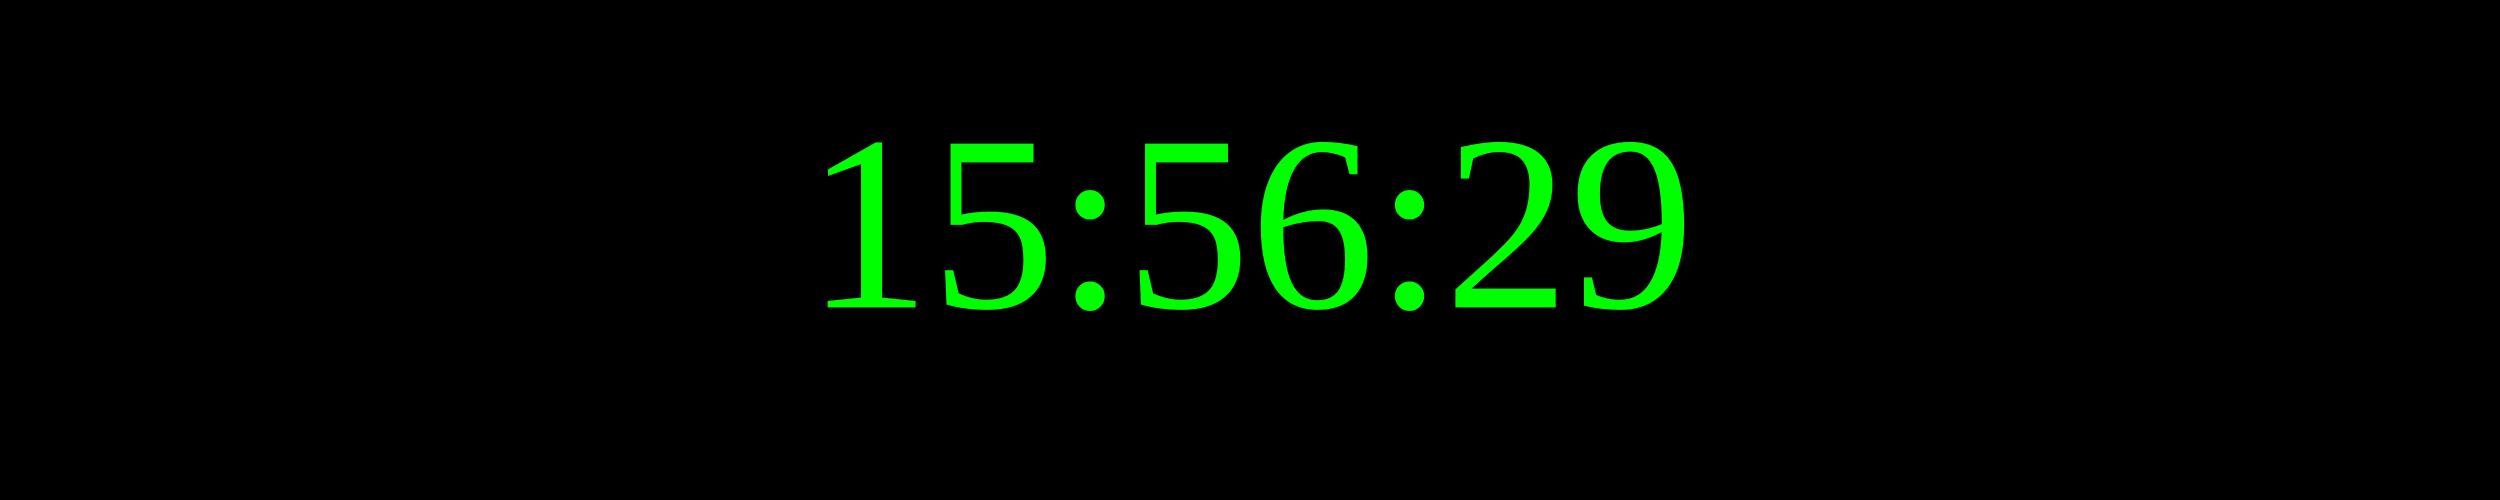
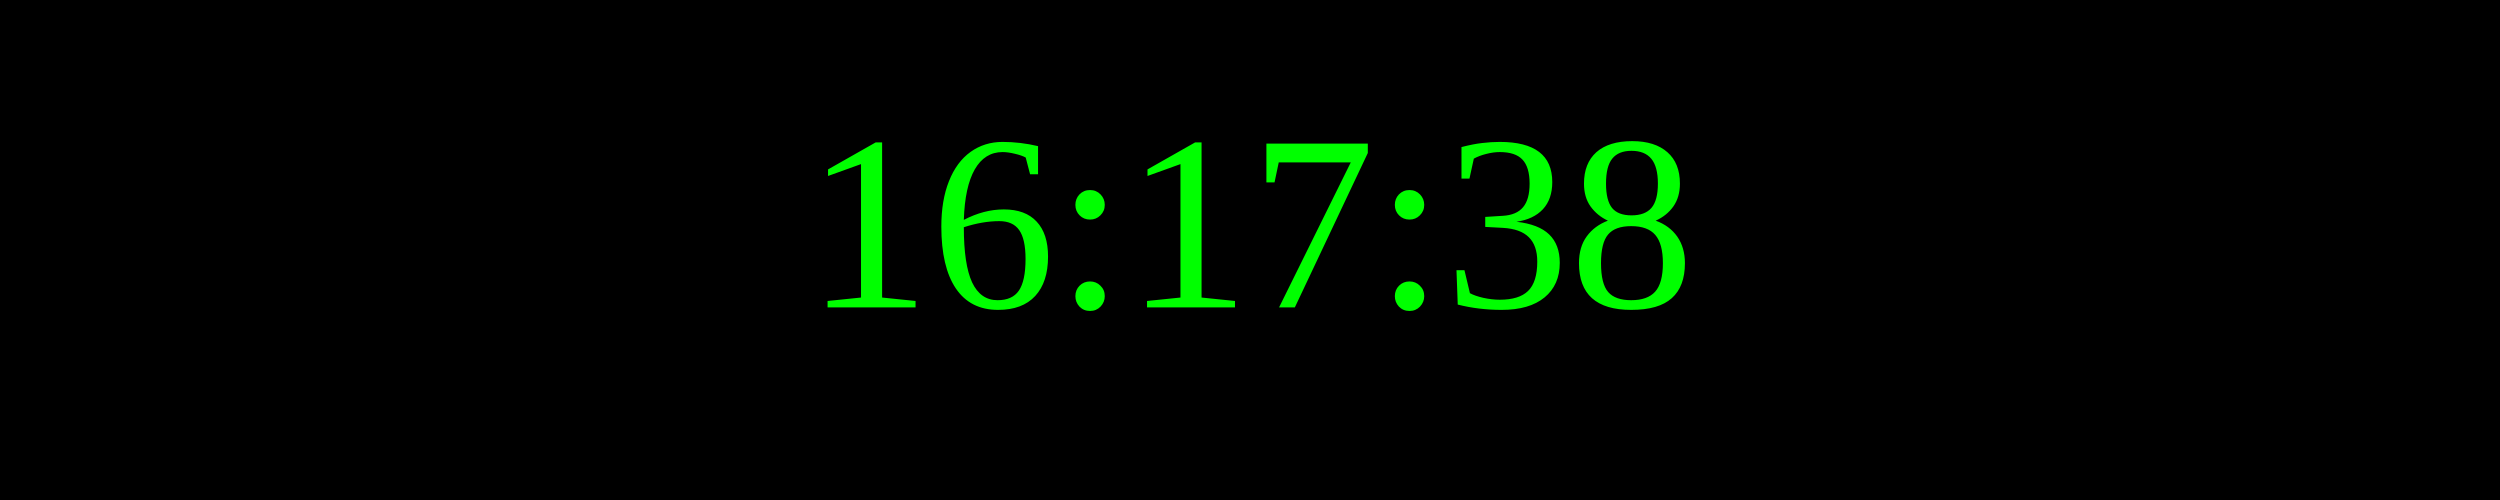
<svg xmlns="http://www.w3.org/2000/svg" width="250" height="50">
  <rect width="100%" height="100%" fill="black" />
  <text x="50%" y="50%" font-size="25" fill="lime" text-anchor="middle" dominant-baseline="middle">
- 15:56:29
+ 16:17:38
</text>
</svg>
